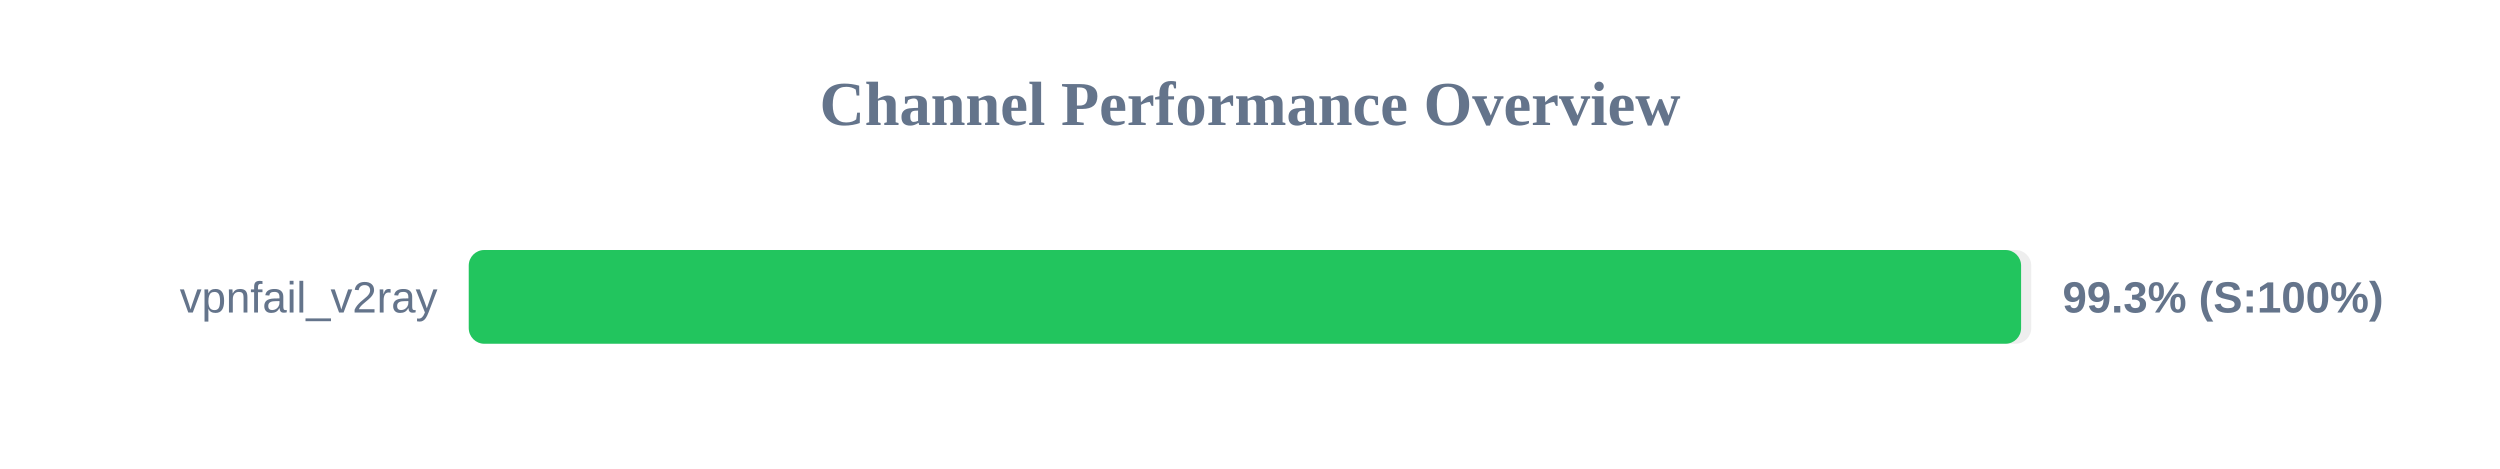
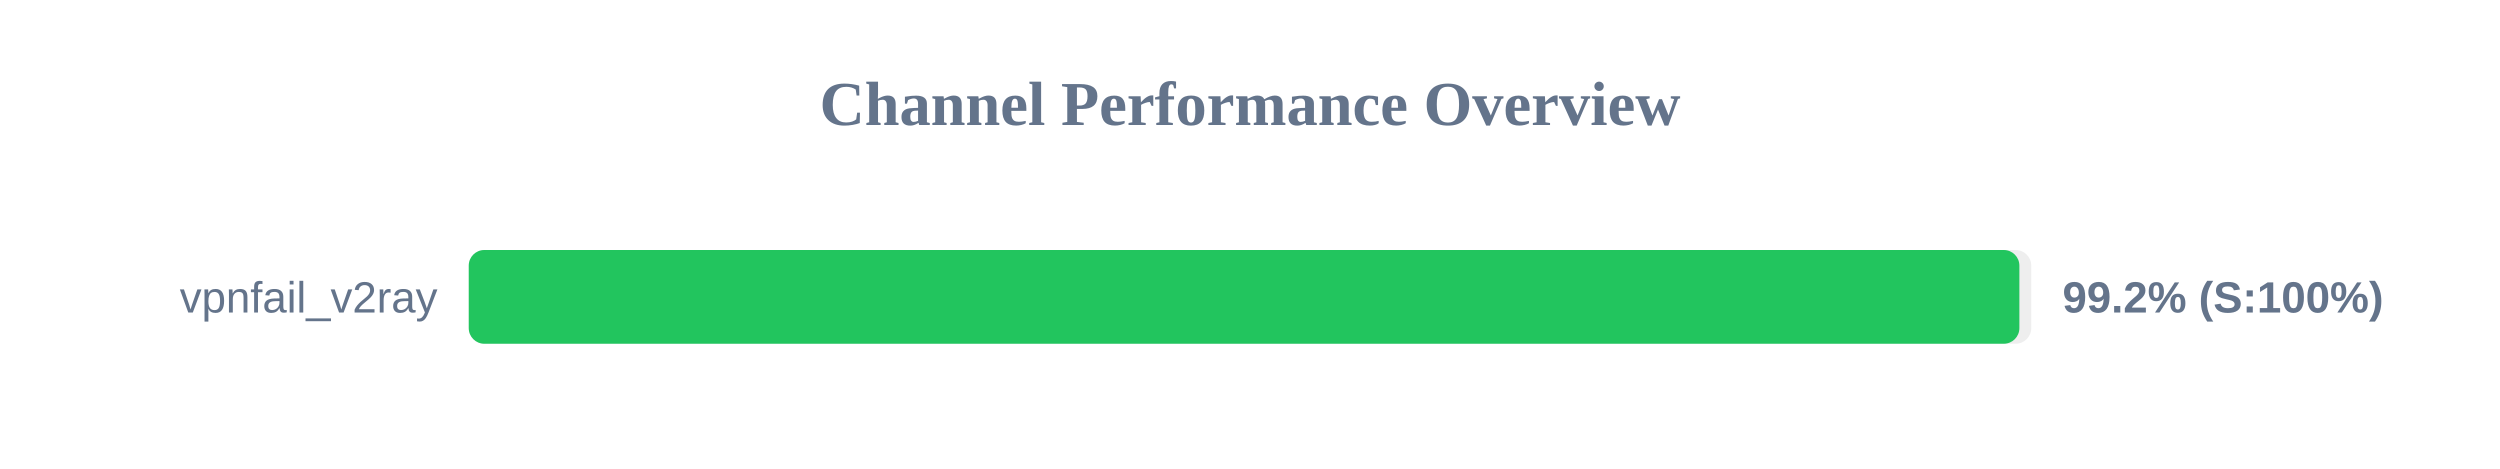
<svg xmlns="http://www.w3.org/2000/svg" width="800" height="150" version="1.1">
  <style>
        .row { font: 14px Arial; fill: #64748b; }
        .score { font: bold 14px Arial; fill: #64748b; }
    </style>
  <text x="400" y="40" text-anchor="middle" font-size="20px" font-weight="bold" fill="#64748b">Channel Performance Overview</text>
  <rect x="150" y="80" width="500" height="30" fill="#eee" rx="5" />
-   <rect x="150" y="80" width="496.75" height="30" fill="#22c55e" rx="5" />
+   <rect x="150" y="80" width="496.2" height="30" fill="#22c55e" rx="5" />
  <text x="140" y="100" text-anchor="end" class="row">vpnfail_v2ray</text>
-   <text x="660" y="100" text-anchor="start" class="score">99.3% (S:100%)</text>
+   <text x="660" y="100" text-anchor="start" class="score">99.2% (S:100%)</text>
</svg>
